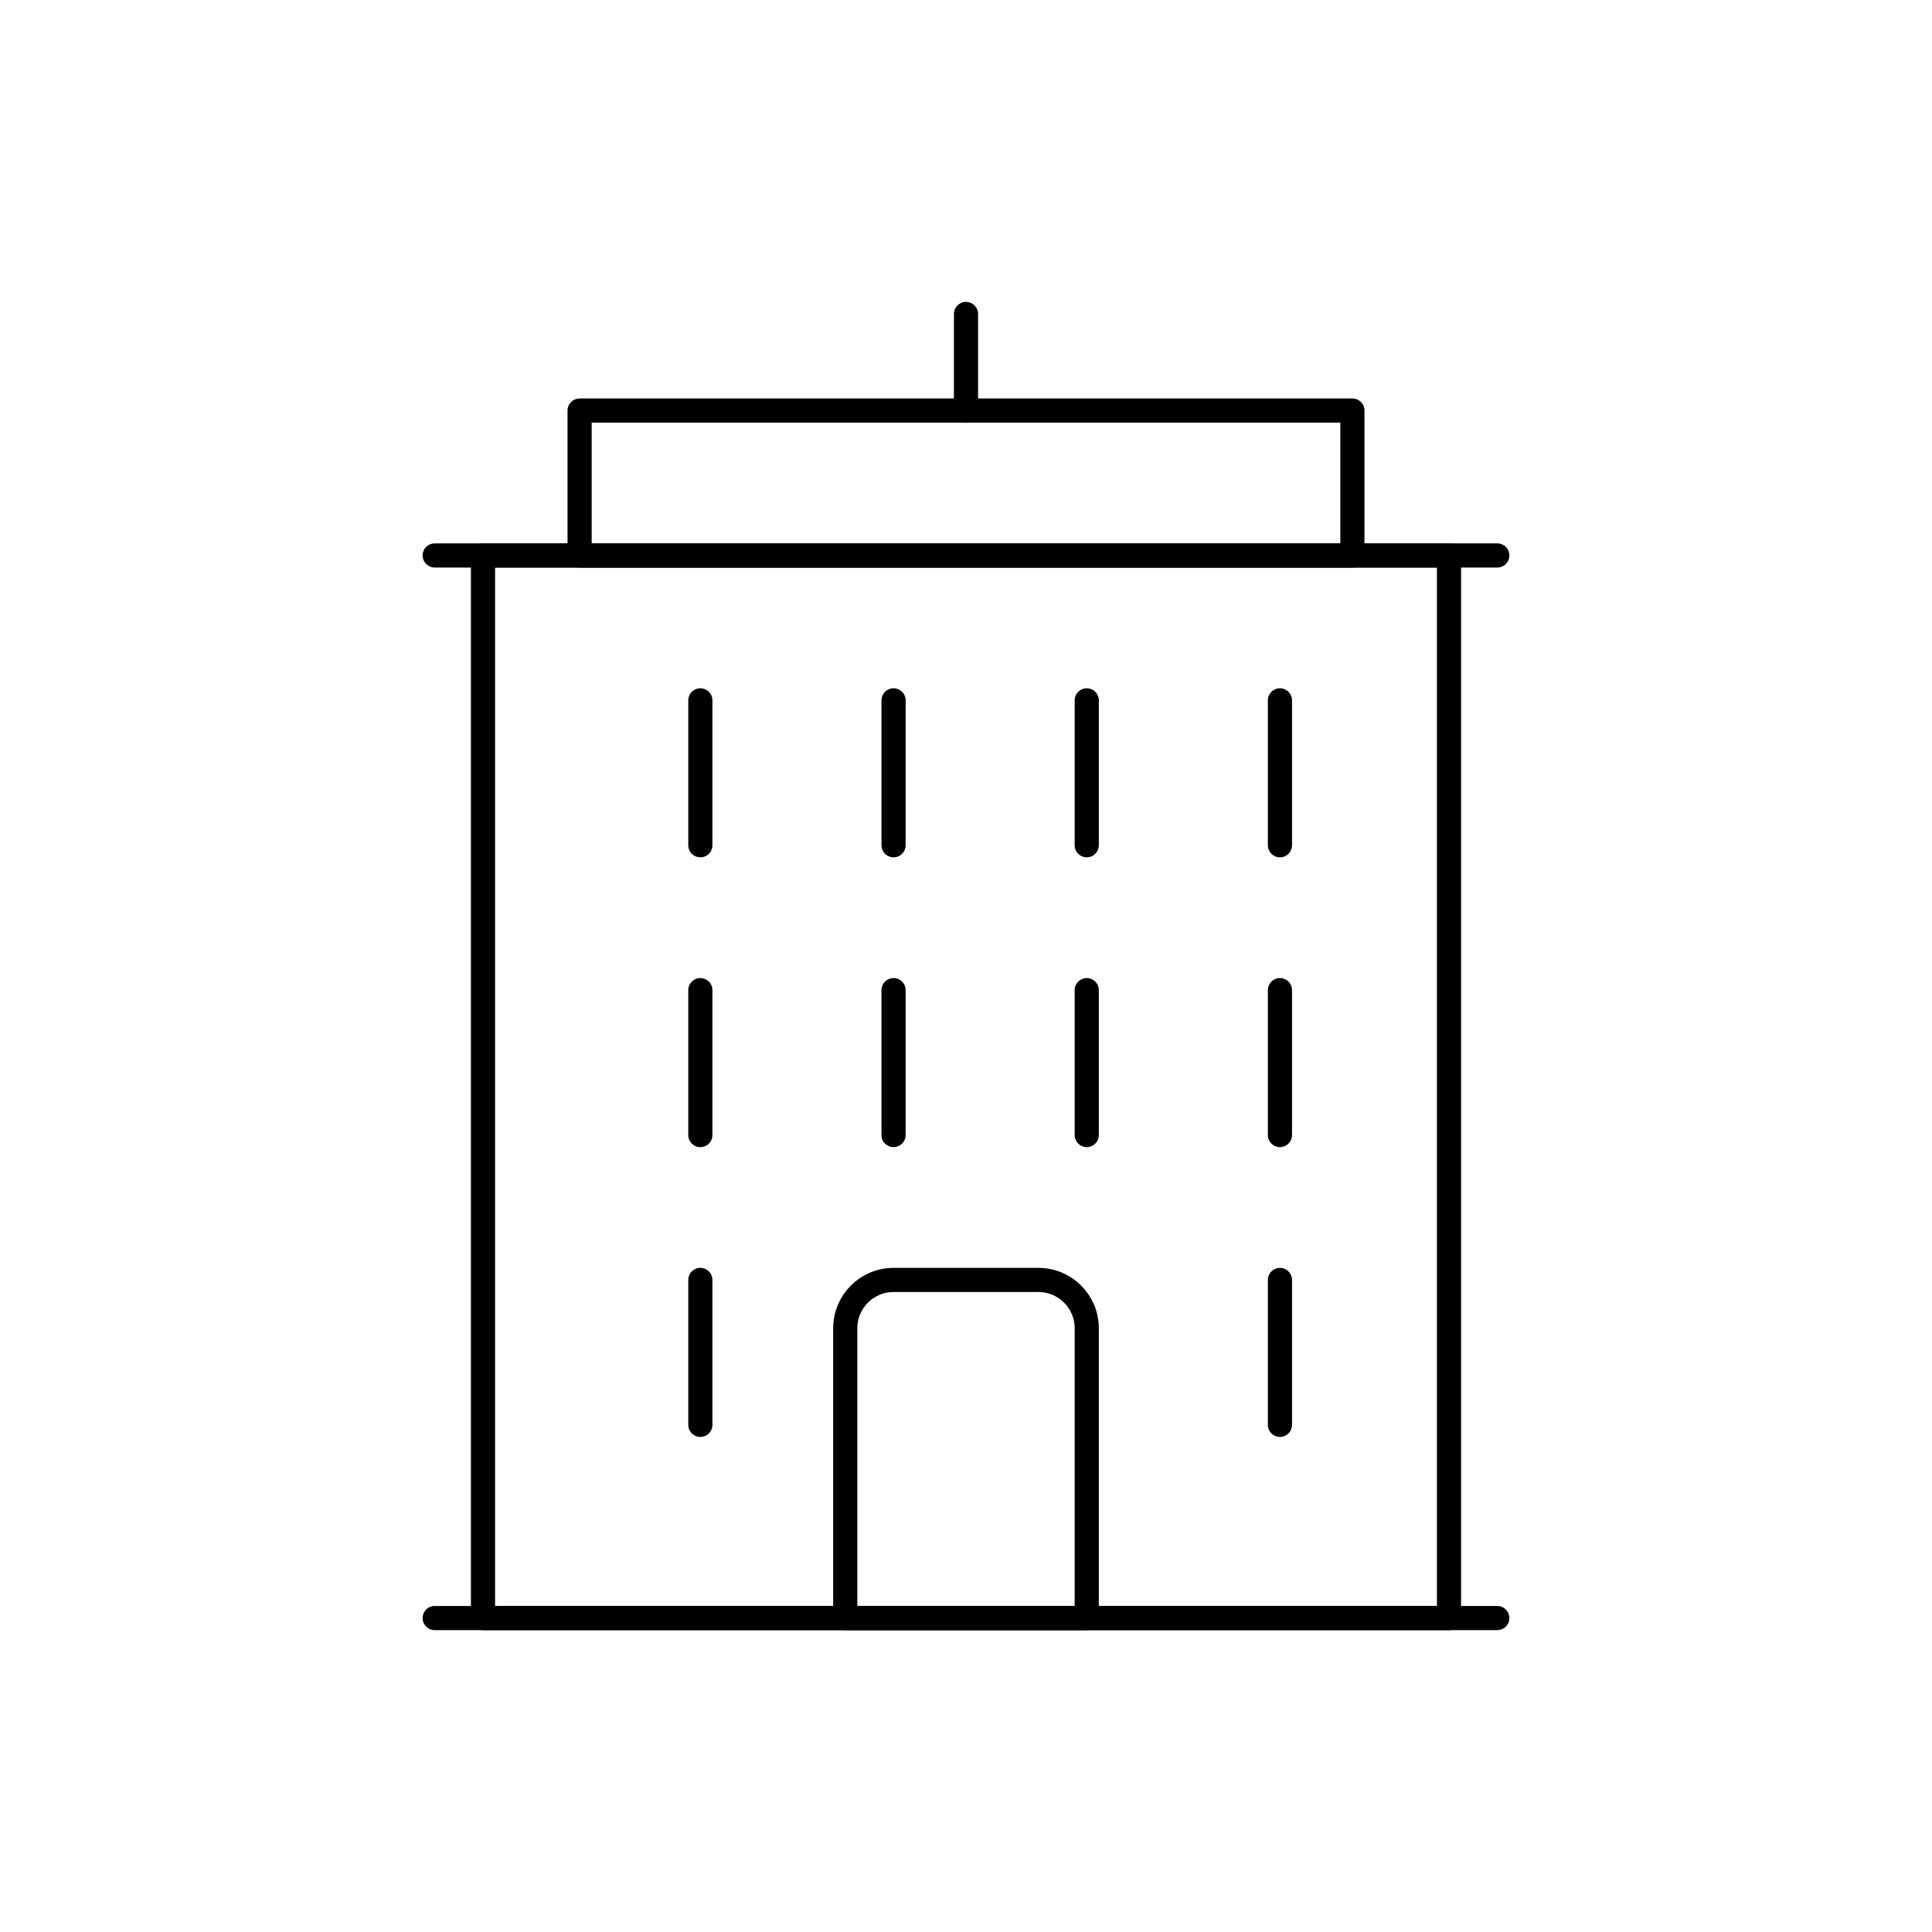
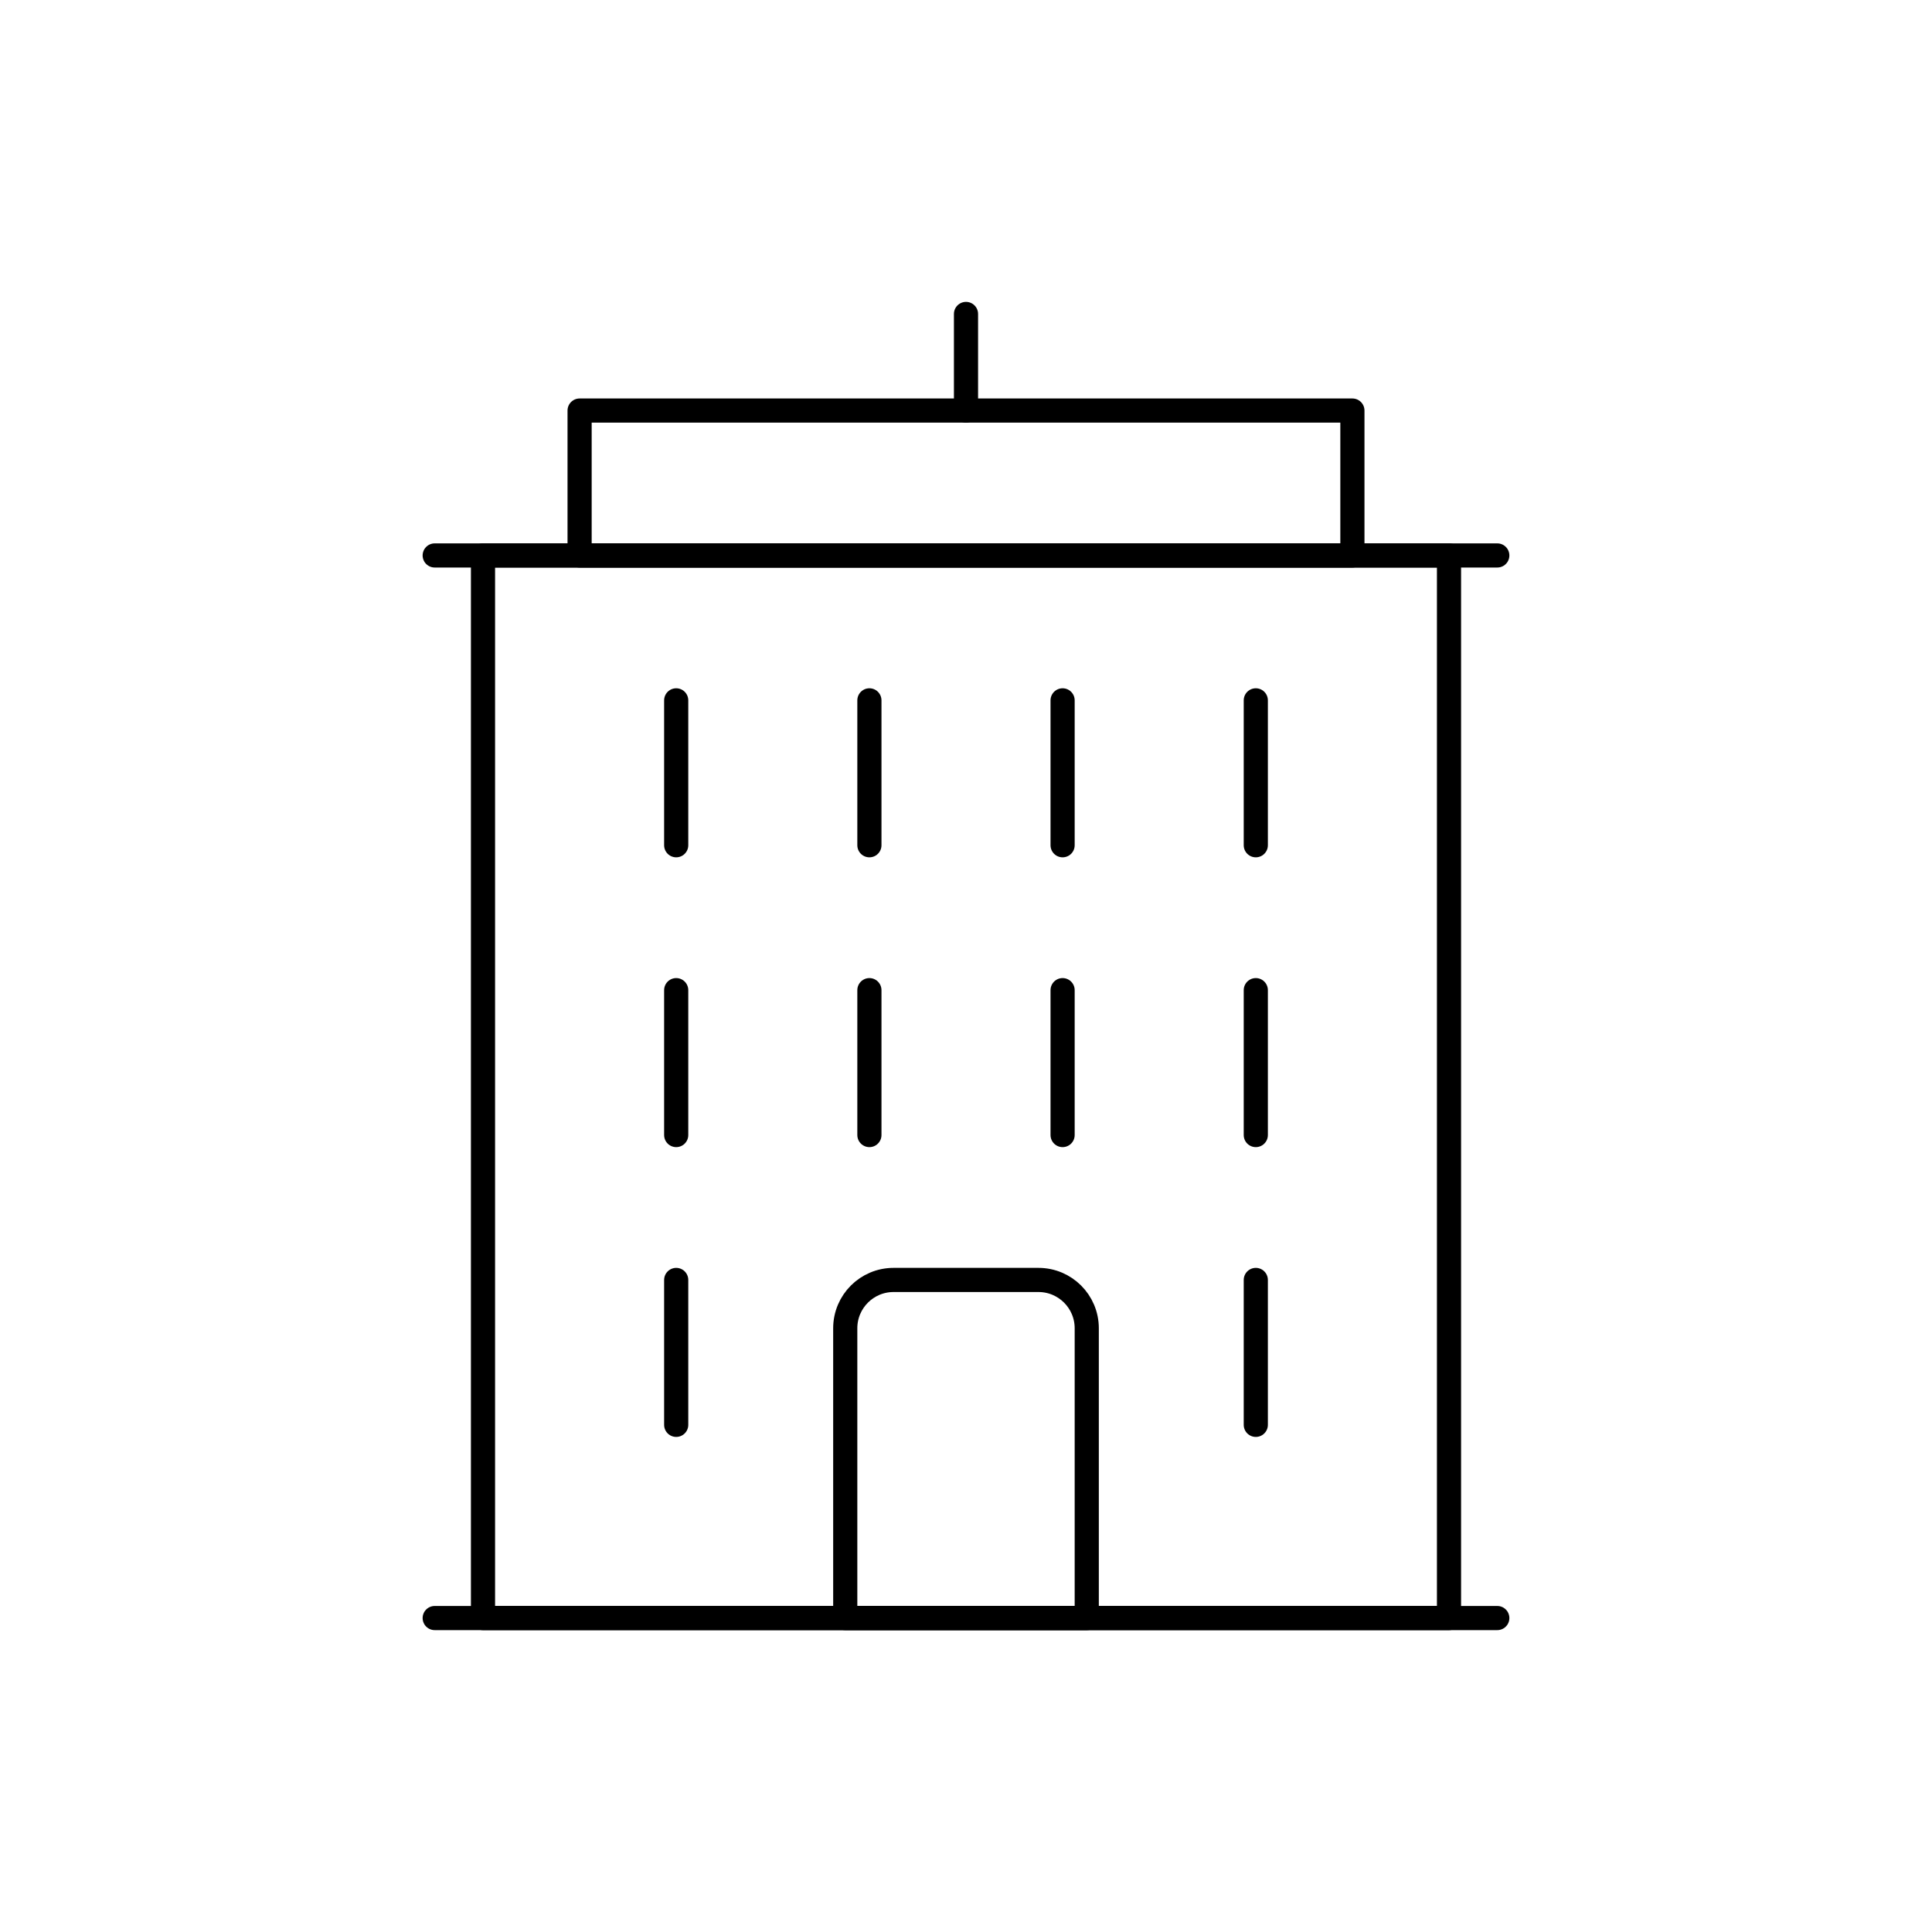
<svg viewBox="0 0 80 80" fill="none">
+   <path d="M18 67H62" stroke="currentColor" stroke-linecap="round" stroke-linejoin="round" />
  <path d="M20 23H60V67H20V23Z" stroke="currentColor" stroke-linecap="round" stroke-linejoin="round" />
  <path d="M18 23H62" stroke="currentColor" stroke-linecap="round" stroke-linejoin="round" />
-   <path d="M18 67H62" stroke="currentColor" stroke-linecap="round" stroke-linejoin="round" />
  <path d="M43 53H37C35.895 53 35 53.895 35 55V67H45V55C45 53.895 44.105 53 43 53Z" stroke="currentColor" stroke-linecap="round" stroke-linejoin="round" />
  <path d="M24 17H56V23H24V17Z" stroke="currentColor" stroke-linecap="round" stroke-linejoin="round" />
  <path d="M40 17L40 13" stroke="currentColor" stroke-linecap="round" stroke-linejoin="round" />
-   <path d="M29 35V29" stroke="currentColor" stroke-linecap="round" stroke-linejoin="round" />
-   <path d="M37 35V29" stroke="currentColor" stroke-linecap="round" stroke-linejoin="round" />
-   <path d="M45 35V29" stroke="currentColor" stroke-linecap="round" stroke-linejoin="round" />
-   <path d="M53 35V29" stroke="currentColor" stroke-linecap="round" stroke-linejoin="round" />
-   <path d="M29 47V41" stroke="currentColor" stroke-linecap="round" stroke-linejoin="round" />
-   <path d="M37 47V41" stroke="currentColor" stroke-linecap="round" stroke-linejoin="round" />
-   <path d="M45 47V41" stroke="currentColor" stroke-linecap="round" stroke-linejoin="round" />
-   <path d="M53 47V41" stroke="currentColor" stroke-linecap="round" stroke-linejoin="round" />
-   <path d="M29 59V53" stroke="currentColor" stroke-linecap="round" stroke-linejoin="round" />
-   <path d="M53 59V53" stroke="currentColor" stroke-linecap="round" stroke-linejoin="round" />
+   <path d="M28 35V29" stroke="currentColor" stroke-linecap="round" stroke-linejoin="round" />
+   <path d="M36 35V29" stroke="currentColor" stroke-linecap="round" stroke-linejoin="round" />
+   <path d="M44 35V29" stroke="currentColor" stroke-linecap="round" stroke-linejoin="round" />
+   <path d="M52 35V29" stroke="currentColor" stroke-linecap="round" stroke-linejoin="round" />
+   <path d="M28 47V41" stroke="currentColor" stroke-linecap="round" stroke-linejoin="round" />
+   <path d="M36 47V41" stroke="currentColor" stroke-linecap="round" stroke-linejoin="round" />
+   <path d="M44 47V41" stroke="currentColor" stroke-linecap="round" stroke-linejoin="round" />
+   <path d="M52 47V41" stroke="currentColor" stroke-linecap="round" stroke-linejoin="round" />
+   <path d="M28 59V53" stroke="currentColor" stroke-linecap="round" stroke-linejoin="round" />
+   <path d="M52 59V53" stroke="currentColor" stroke-linecap="round" stroke-linejoin="round" />
</svg>
